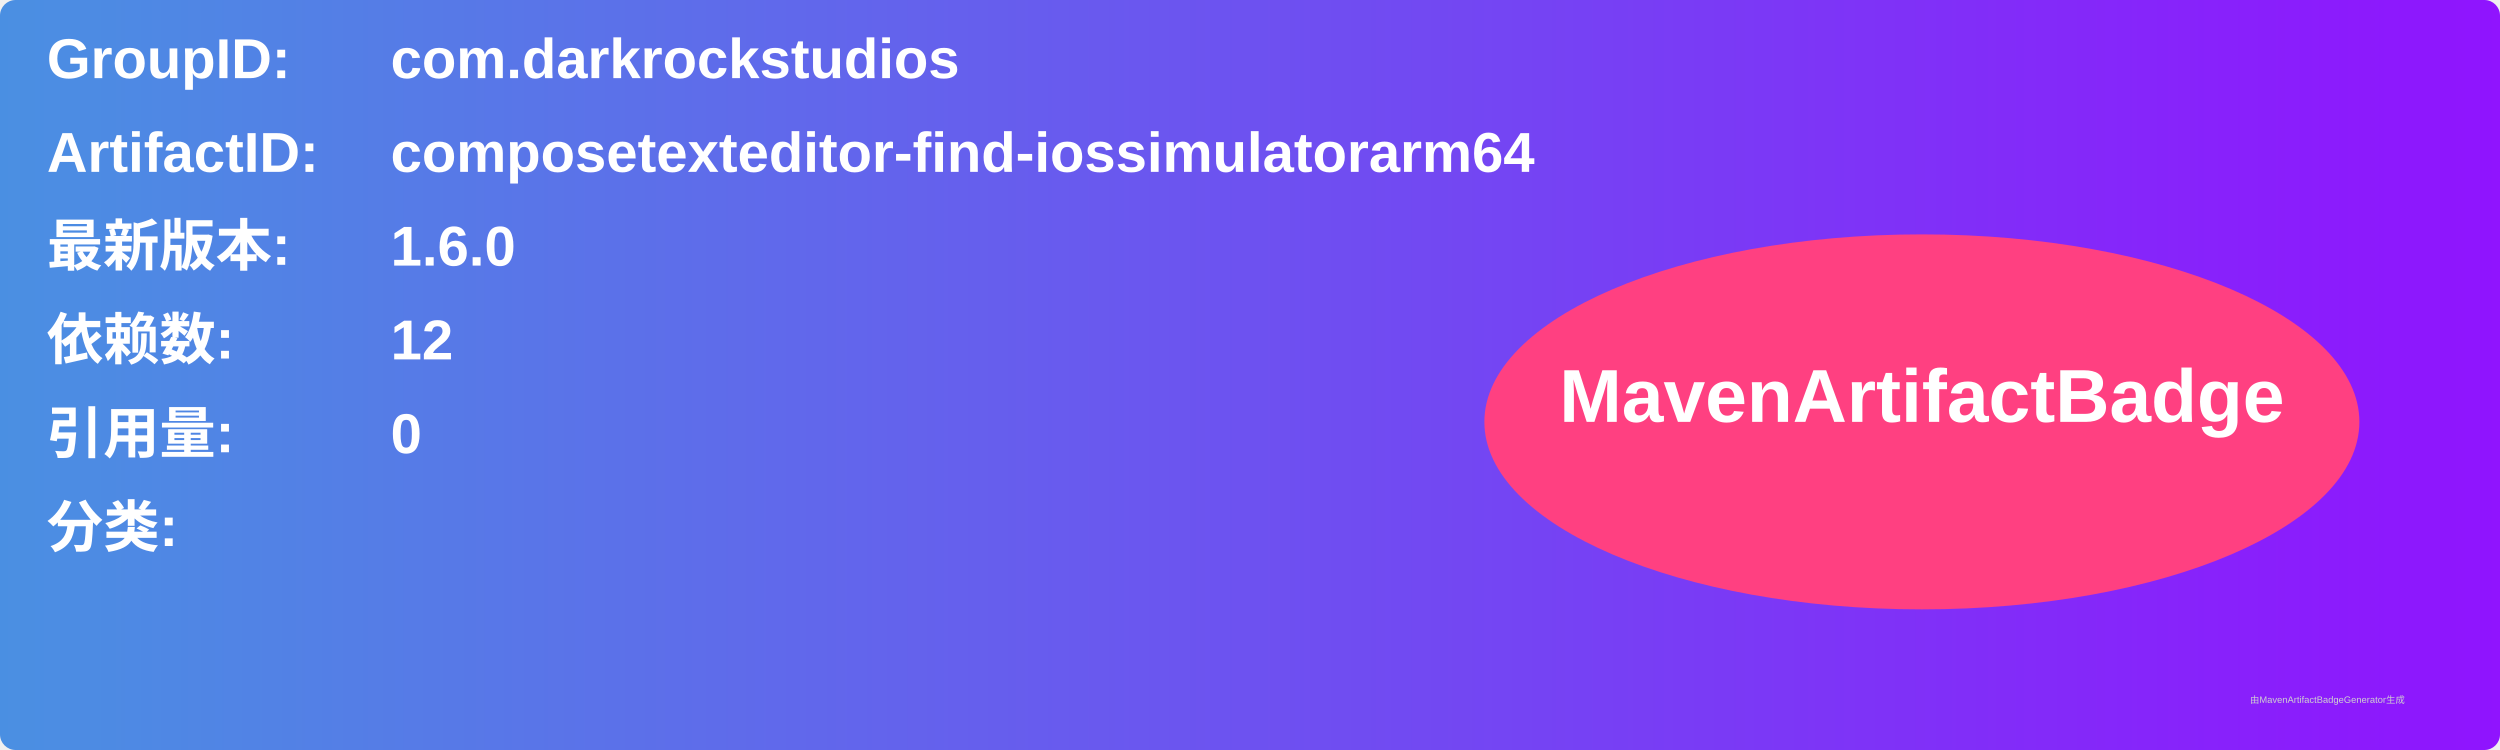
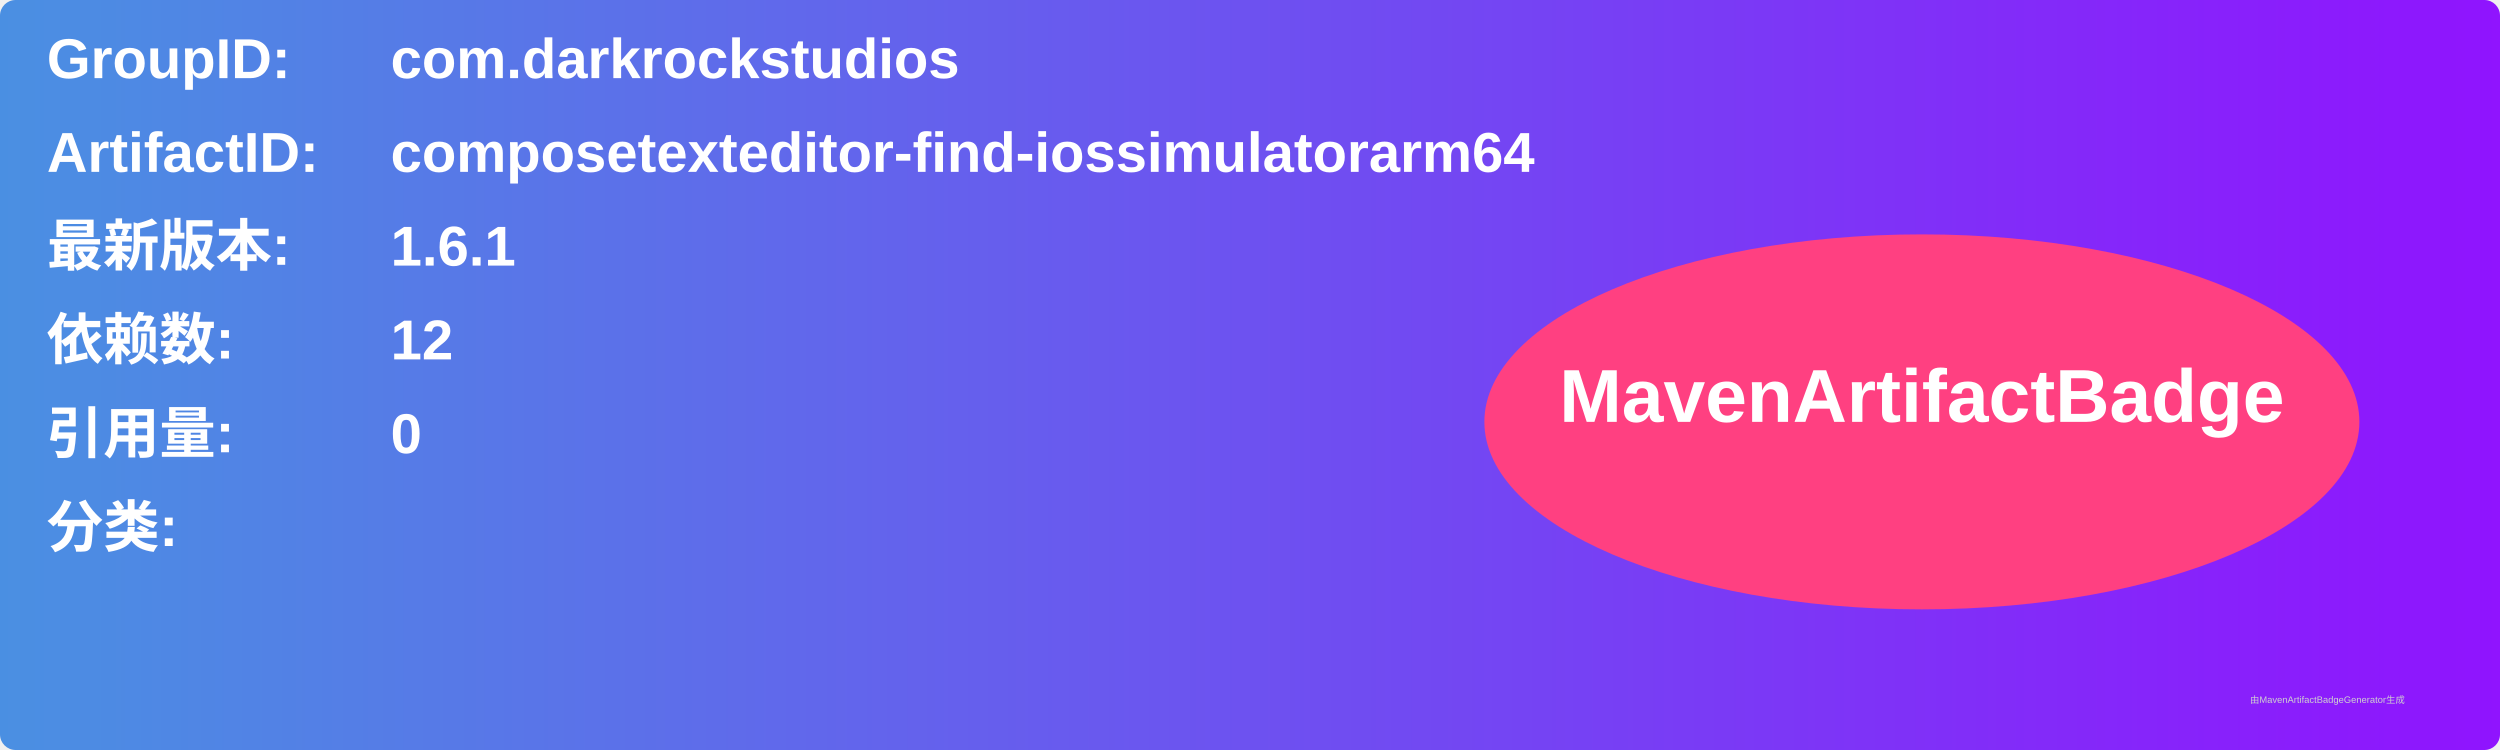
<svg xmlns="http://www.w3.org/2000/svg" width="800" height="240" viewBox="0 0 800 240">
  <linearGradient id="grad" x1="0%" y1="0%" x2="100%" y2="0%">
    <stop offset="0%" stop-color="#4a90e2" />
    <stop offset="100%" stop-color="#9013fe" />
  </linearGradient>
  <rect width="100%" height="100%" rx="5" ry="5" fill="url(#grad)" />
  <g transform="translate(15, 15)">
    <text x="0" y="10" font-family="Arial" font-size="18" fill="white" font-weight="bold" width="260">GroupID:</text>
    <text x="110" y="10" font-family="Arial" font-size="18" fill="white" font-weight="bold" width="460">com.darkrockstudios</text>
    <text x="0" y="40" font-family="Arial" font-size="18" fill="white" font-weight="bold" width="260">ArtifactID:</text>
    <text x="110" y="40" font-family="Arial" font-size="18" fill="white" font-weight="bold" width="460">composetexteditor-find-iossimulatorarm64</text>
    <text x="0" y="70" font-family="Arial" font-size="18" fill="white" font-weight="bold">最新版本:</text>
    <text x="110" y="70" font-family="Arial" font-size="18" fill="white" font-weight="bold">
-       <tspan font-weight="bold">1.6.0</tspan>
+       <tspan font-weight="bold">1.6.1</tspan>
    </text>
    <text x="0" y="100" font-family="Arial" font-size="18" fill="white" font-weight="bold">依赖数: </text>
    <text x="110" y="100" font-family="Arial" font-size="18" fill="white">
      <tspan font-weight="bold">12</tspan>
    </text>
    <text x="0" y="130" font-family="Arial" font-size="18" fill="white" font-weight="bold">引用量: </text>
    <text x="110" y="130" font-family="Arial" font-size="18" fill="white">
      <tspan font-weight="bold">0</tspan>
    </text>
    <text x="0" y="160" font-family="Arial" font-size="18" fill="white" font-weight="bold">分类:</text>
    <text x="10" y="190" font-family="Arial" font-size="10" fill="white">
      <tspan font-weight="bold" />
    </text>
    <ellipse cx="600" cy="120" rx="140" ry="60" fill="#ff4081" />
    <text x="600" y="120" text-anchor="middle" font-family="Arial" font-size="24" fill="white" font-weight="bold">MavenArtifactBadge</text>
  </g>
  <text x="720" y="225" font-family="Arial" font-size="3" fill="#d0d0d0">由MavenArtifactBadgeGenerator生成</text>
</svg>
